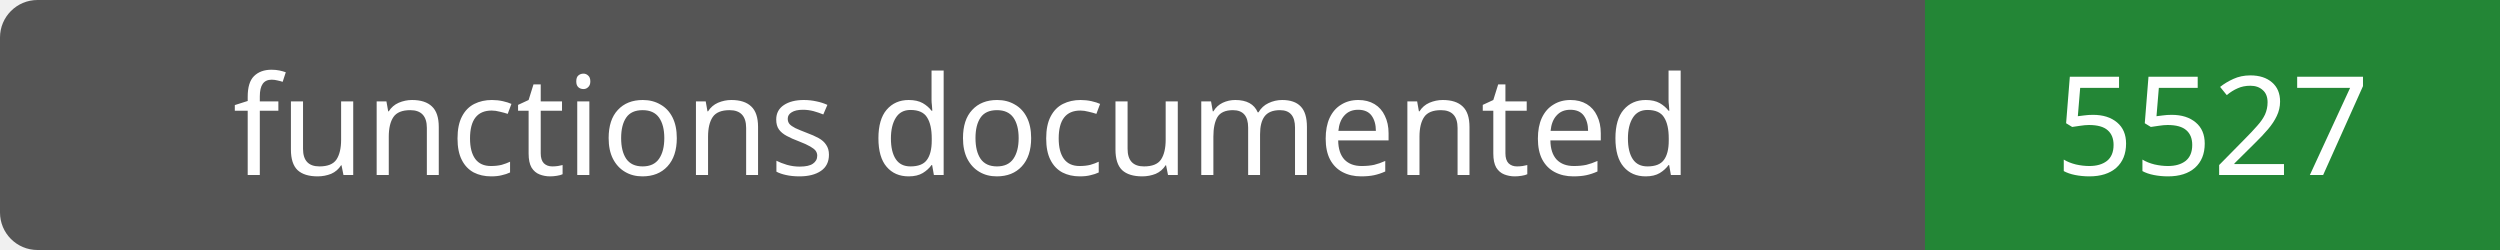
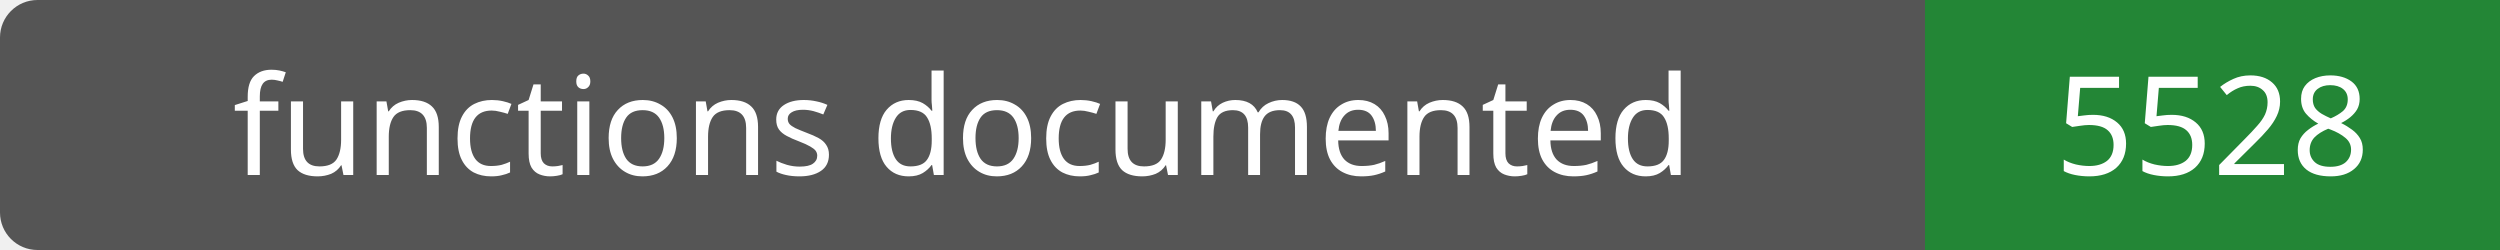
- <svg xmlns="http://www.w3.org/2000/svg" width="200" height="20" role="img" aria-label="functions documented: 5527">
+ <svg xmlns="http://www.w3.org/2000/svg" width="200" height="20" role="img" aria-label="functions documented: 5528">
  <rect width="200" height="20" rx="3" fill="#555" />
  <path fill="#238636" d="M154 0h46v20H154z" />
  <g fill="#fff" text-anchor="middle" font-family="Verdana,sans-serif" font-size="11">
    <text x="77.0" y="14">functions documented</text>
-     <text x="177.0" y="14">5527</text>
+     <text x="177.0" y="14">5528</text>
  </g>
</svg>
